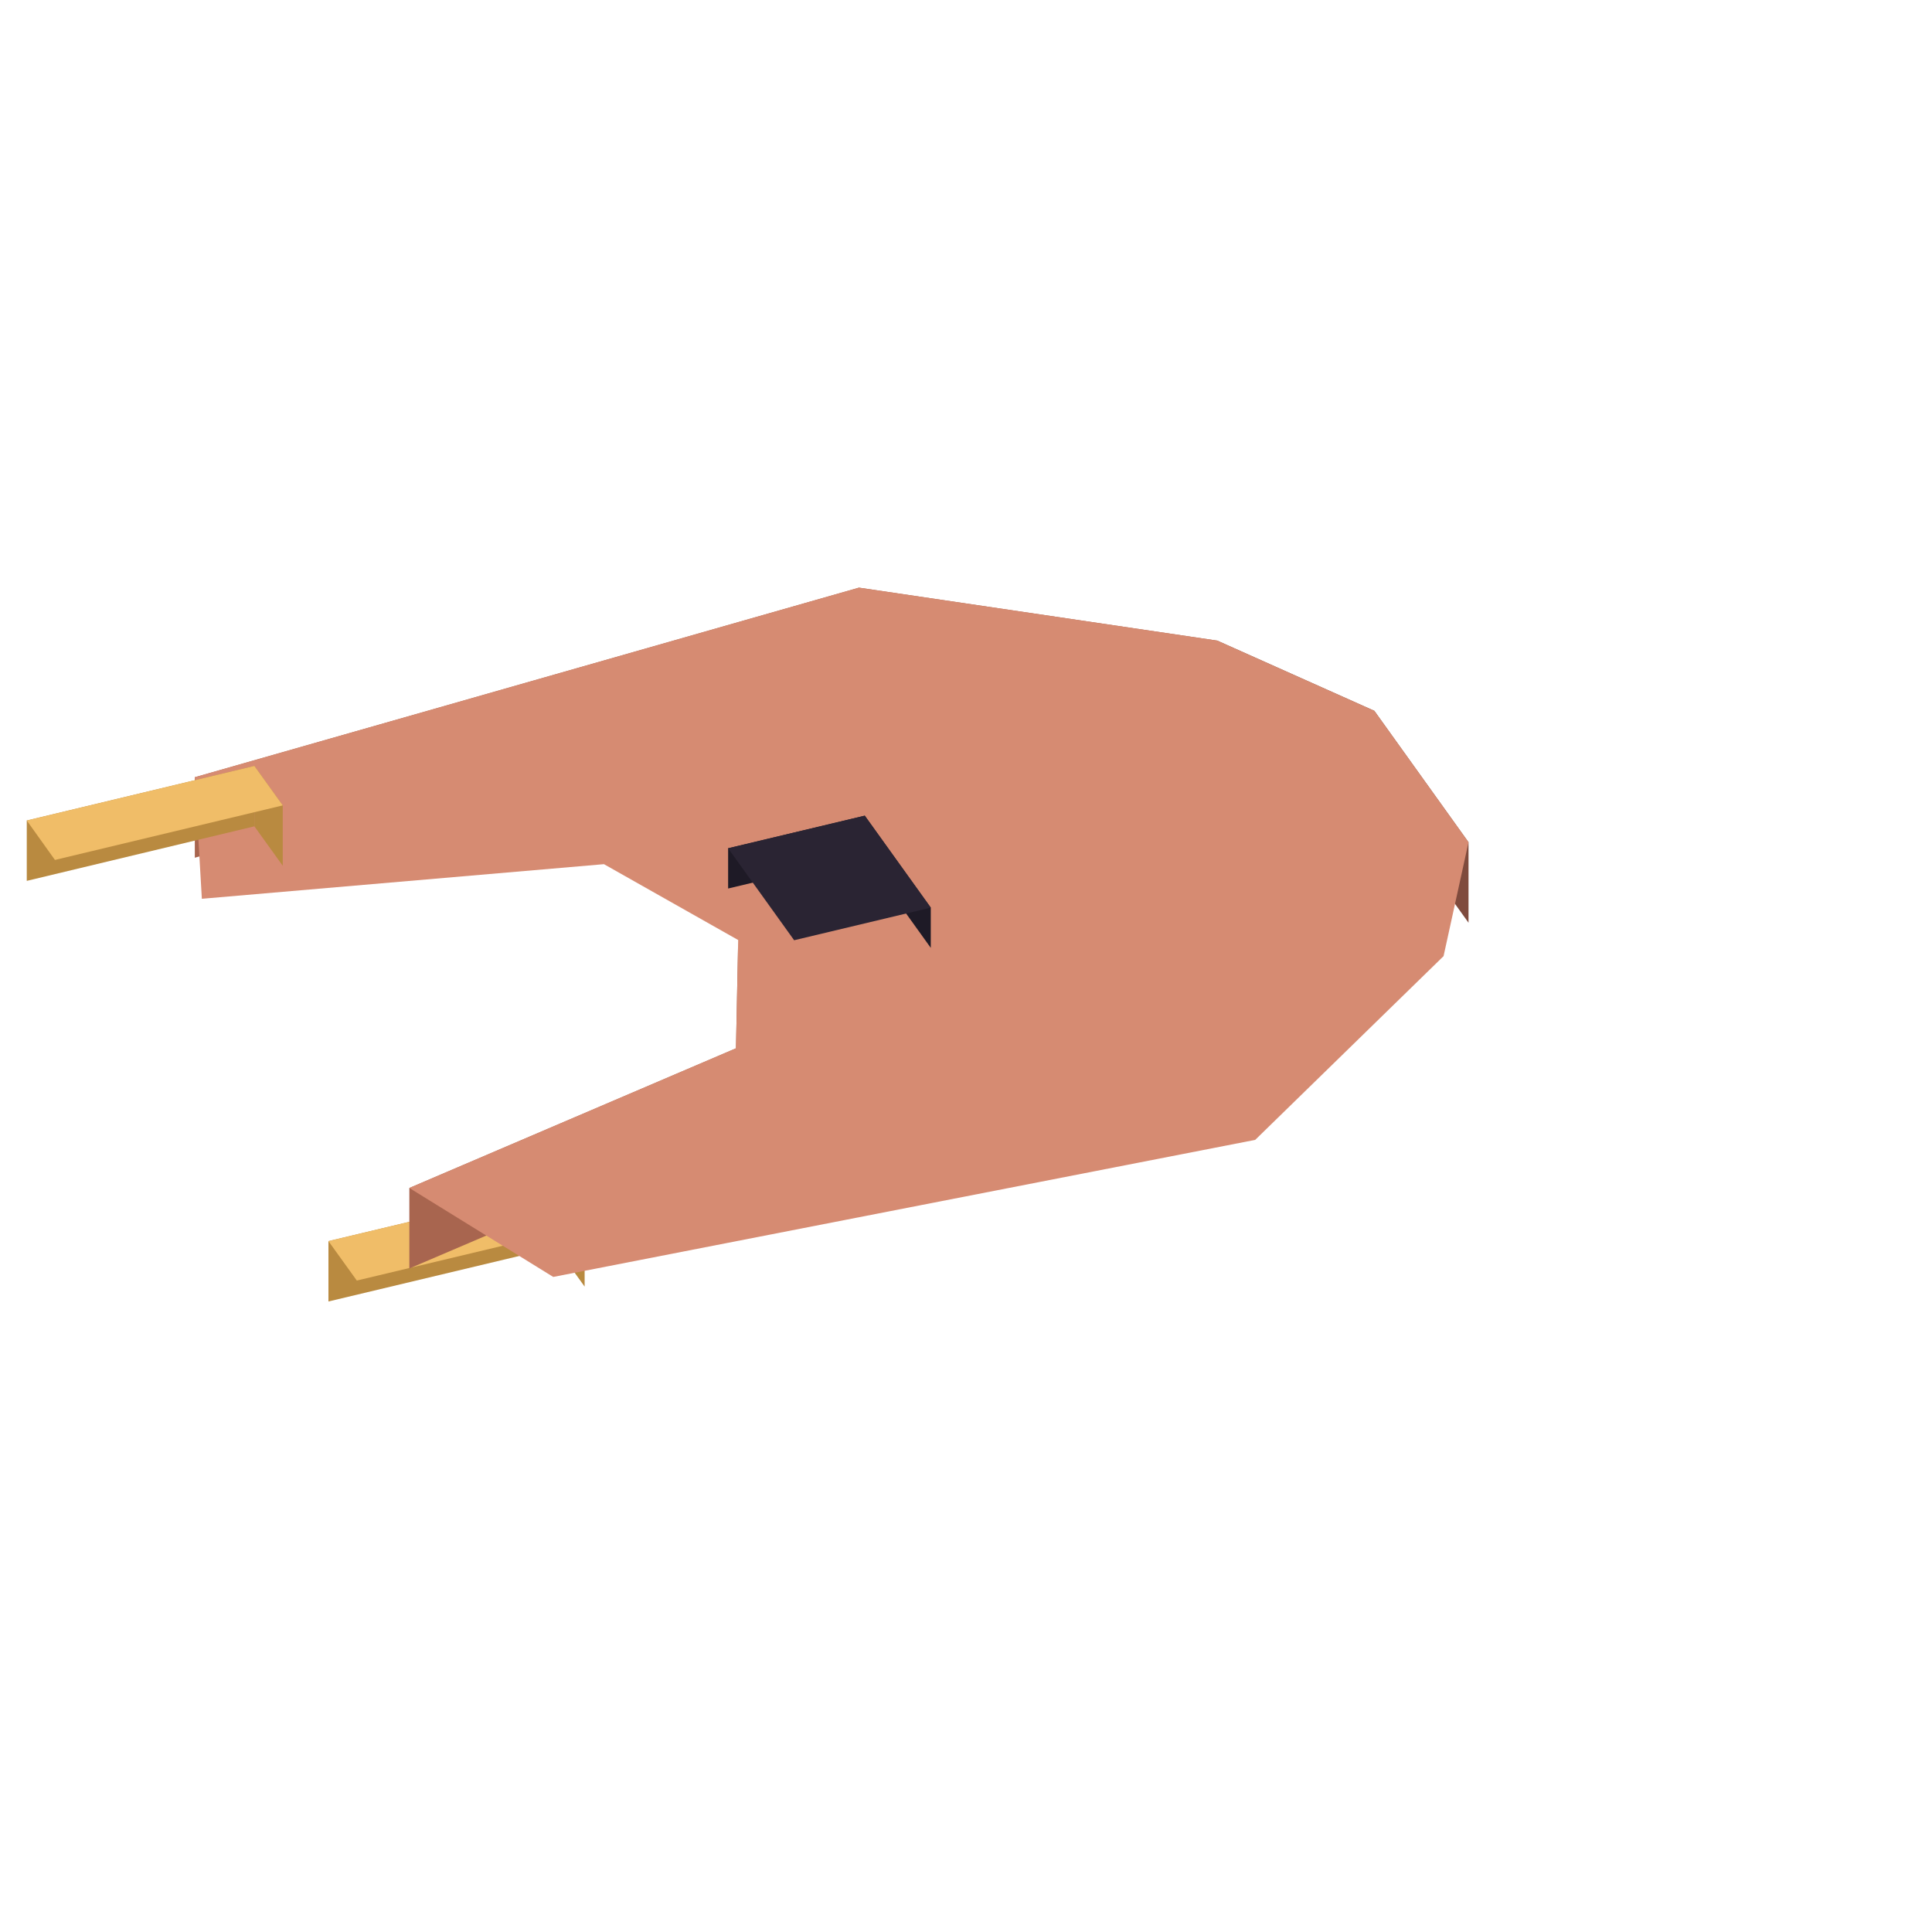
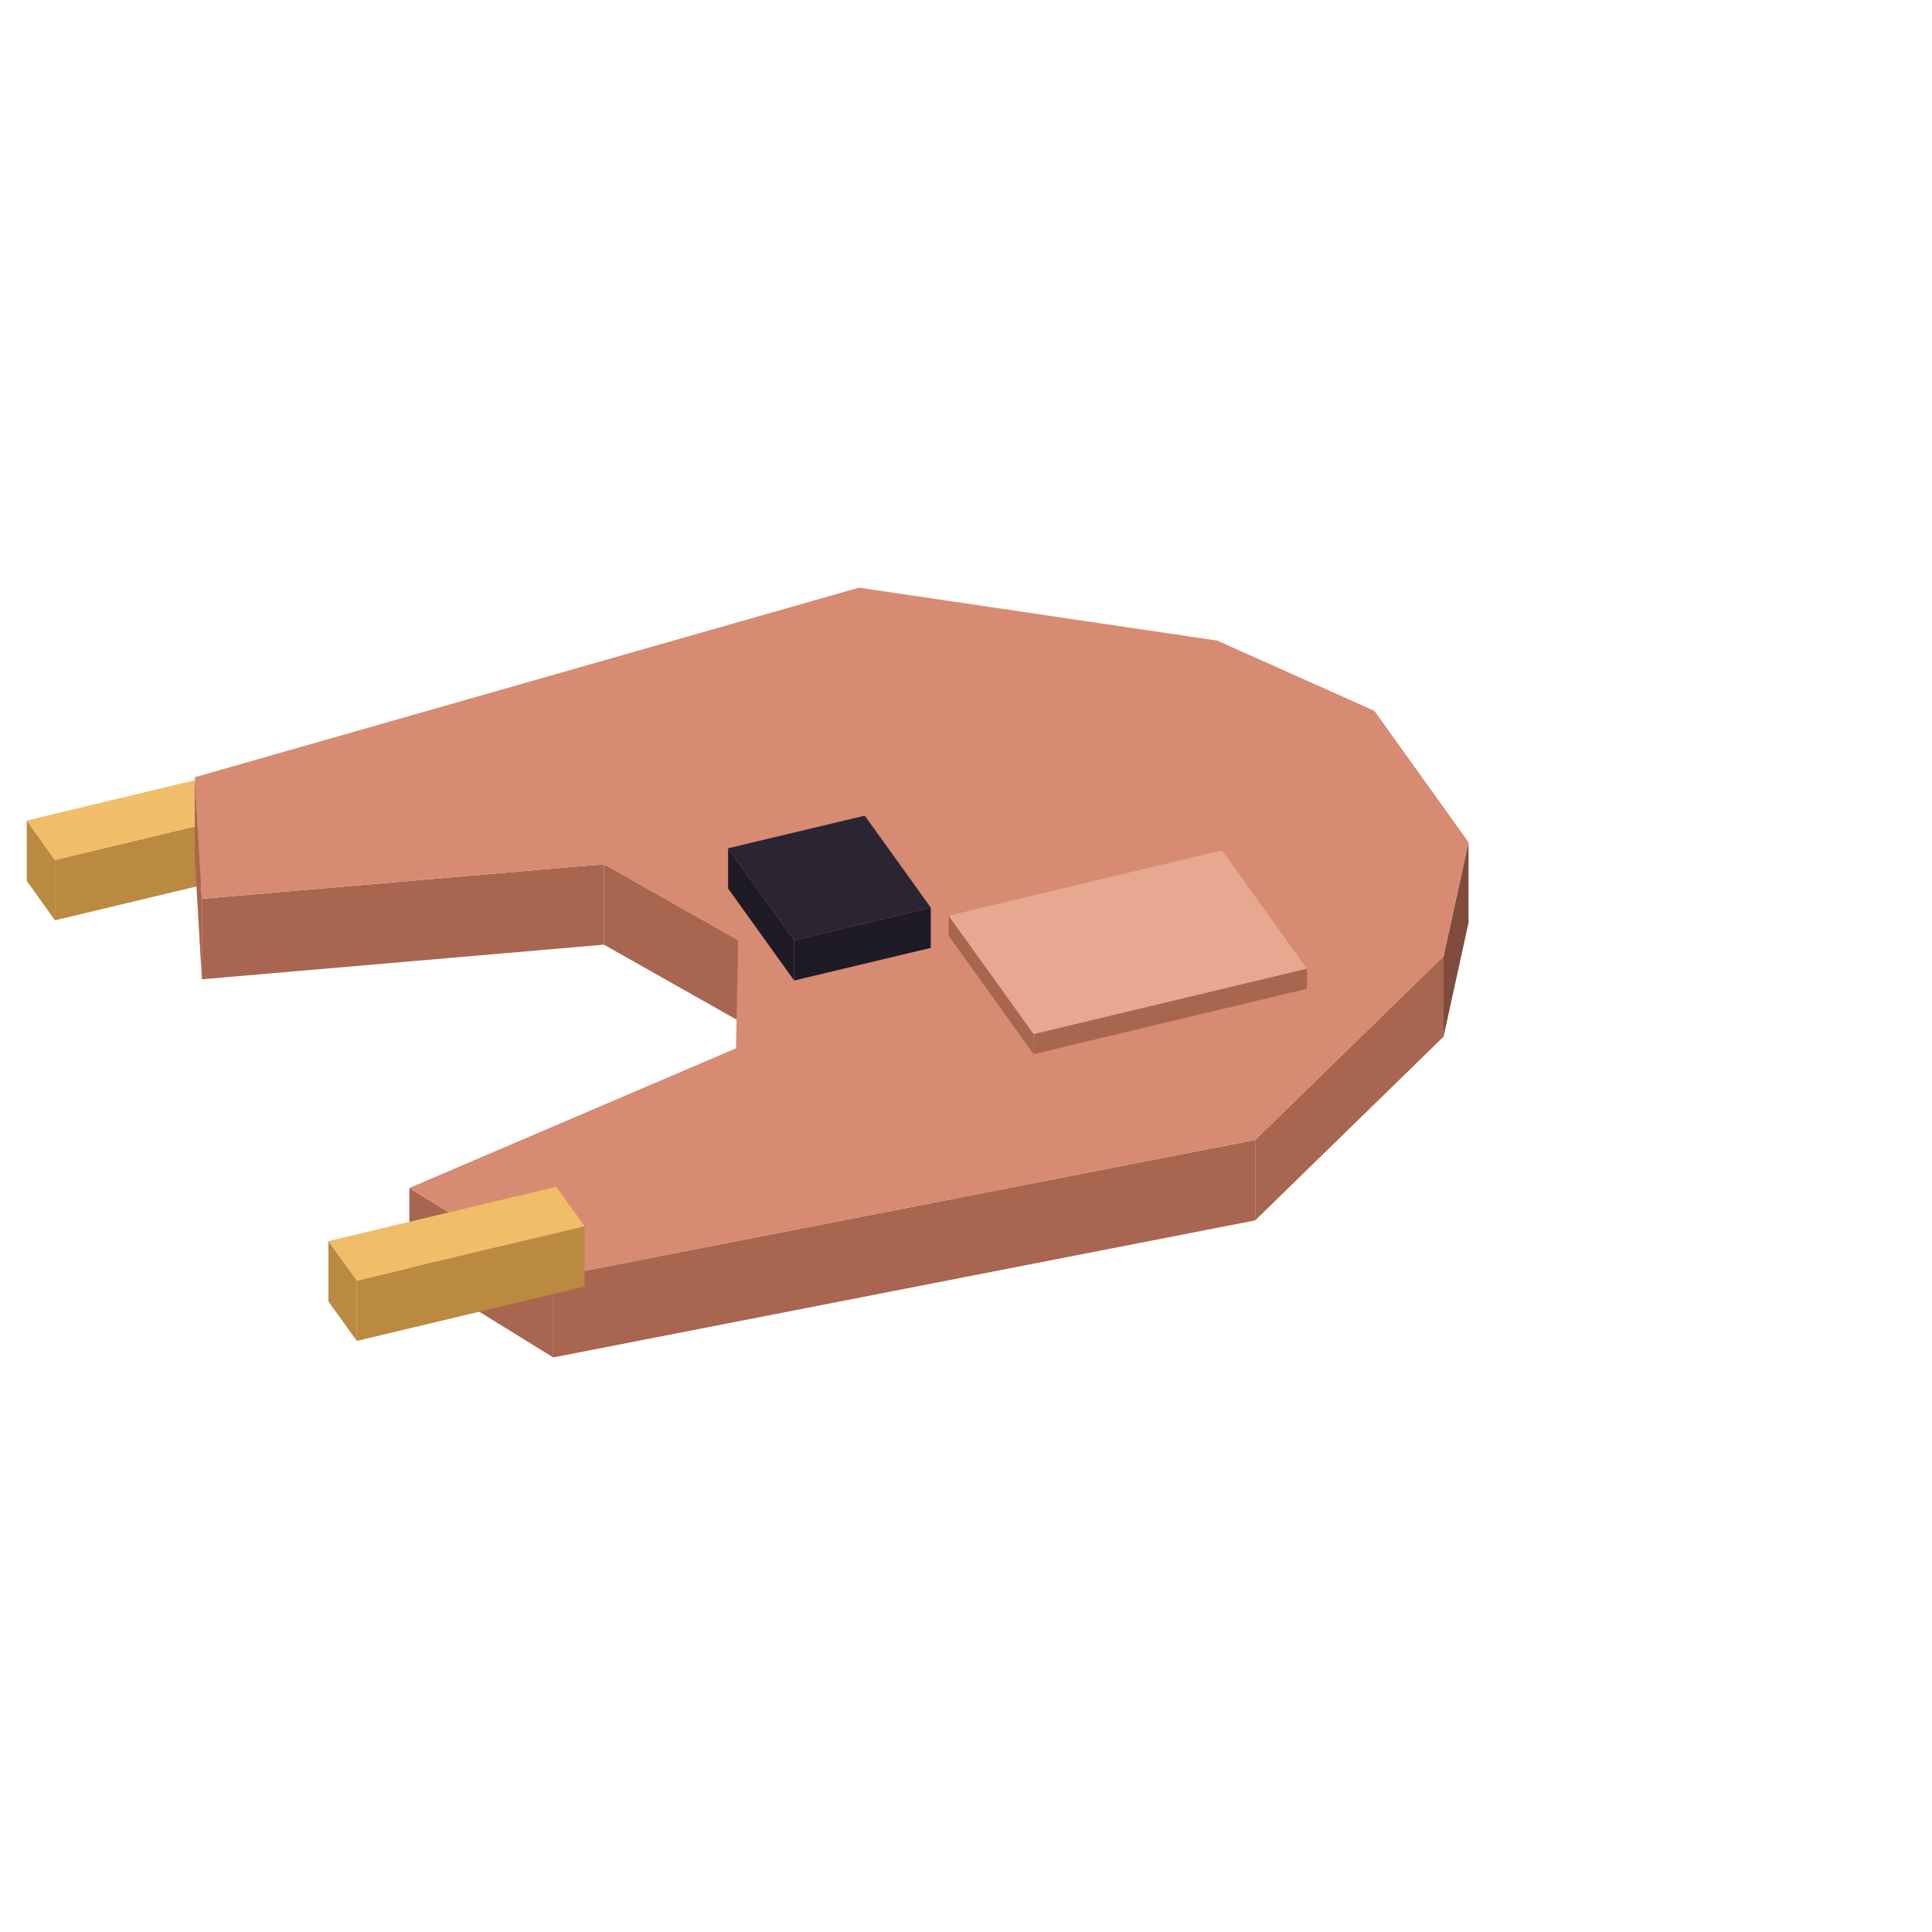
<svg xmlns="http://www.w3.org/2000/svg" width="96" height="96" viewBox="0 0 96 96">
-   <polygon fill="#b98a40" points="27.64,58.97 16.32,61.67 16.32,64.67 27.64,61.97" />
-   <polygon fill="#b98a40" points="29.05,60.93 27.64,58.97 27.64,61.97 29.05,63.93" />
+   <polygon fill="#b98a40" points="1.33,40.77 2.73,42.73 2.73,45.73 1.33,43.77" />
+   <polygon fill="#b98a40" points="2.73,42.73 14.05,40.02 14.05,43.02 2.73,45.73" />
+   <polygon fill="#f0bd68" points="2.73,42.73 1.33,40.77 12.64,38.06 14.05,40.02" />
+   <polygon fill="#a8654f" points="30.01,42.94 36.68,46.71 36.68,50.71 30.01,46.94" />
+   <polygon fill="#a8654f" points="10.03,44.66 30.01,42.94 30.01,46.94 10.03,48.66" />
+   <polygon fill="#a8654f" points="9.68,38.62 10.03,44.66 10.03,48.66 9.68,42.62" />
+   <polygon fill="#7f4b3d" points="71.73,47.51 72.97,41.85 72.97,45.85 71.73,51.51" />
+   <polygon fill="#a8654f" points="62.37,56.64 71.73,47.51 71.73,51.51 62.37,60.64" />
+   <polygon fill="#a8654f" points="27.49,63.45 62.37,56.64 62.37,60.64 27.49,67.45" />
+   <polygon fill="#a8654f" points="20.34,59.03 27.49,63.45 27.49,67.45 20.34,63.03" />
+   <polygon fill="#d68b72" points="36.68,46.71 30.01,42.94 10.03,44.66 9.68,38.62 42.68,29.20 60.48,31.83 68.29,35.32 72.97,41.85 71.73,47.51 62.37,56.64 27.49,63.45 20.34,59.03 36.57,52.09 36.68,46.71" />
+   <polygon fill="#b98a40" points="16.32,61.67 17.73,63.63 17.73,66.63 16.32,64.67" />
+   <polygon fill="#b98a40" points="17.73,63.63 29.05,60.93 29.05,63.93 17.73,66.63" />
  <polygon fill="#f0bd68" points="17.73,63.63 16.32,61.67 27.64,58.97 29.05,60.93" />
-   <polygon fill="#a8654f" points="60.72,42.25 47.14,45.50 47.14,46.50 60.72,43.25" />
-   <polygon fill="#a8654f" points="64.94,48.13 60.72,42.25 60.72,43.25 64.94,49.13" />
+   <polygon fill="#1e1a26" points="36.18,42.15 39.46,46.72 39.46,48.72 36.18,44.15" />
+   <polygon fill="#1e1a26" points="39.46,46.72 46.25,45.10 46.25,47.10 39.46,48.72" />
+   <polygon fill="#2a2433" points="39.46,46.72 36.18,42.15 42.97,40.53 46.25,45.10" />
+   <polygon fill="#a8654f" points="47.14,45.50 51.36,51.38 51.36,52.38 47.14,46.50" />
+   <polygon fill="#a8654f" points="51.36,51.38 64.94,48.13 64.94,49.13 51.36,52.38" />
  <polygon fill="#e6a890" points="51.36,51.38 47.14,45.50 60.72,42.25 64.94,48.13" />
-   <polygon fill="#a8654f" points="42.68,29.20 9.68,38.62 9.68,42.62 42.68,33.20" />
-   <polygon fill="#a8654f" points="60.48,31.83 42.68,29.20 42.68,33.20 60.48,35.83" />
-   <polygon fill="#7f4b3d" points="68.29,35.32 60.48,31.83 60.48,35.83 68.29,39.32" />
-   <polygon fill="#7f4b3d" points="72.97,41.85 68.29,35.32 68.29,39.32 72.97,45.85" />
-   <polygon fill="#a8654f" points="36.57,52.09 20.34,59.03 20.34,63.03 36.57,56.09" />
-   <polygon fill="#a8654f" points="36.68,46.71 36.57,52.09 36.57,56.09 36.68,50.71" />
-   <polygon fill="#d68b72" points="36.68,46.71 30.01,42.94 10.03,44.66 9.68,38.62 42.68,29.20 60.48,31.83 68.29,35.32 72.97,41.85 71.73,47.51 62.37,56.64 27.49,63.45 20.34,59.03 36.57,52.09 36.68,46.71" />
-   <polygon fill="#1e1a26" points="42.97,40.53 36.18,42.15 36.18,44.15 42.97,42.53" />
-   <polygon fill="#1e1a26" points="46.25,45.10 42.97,40.53 42.97,42.53 46.25,47.10" />
-   <polygon fill="#2a2433" points="39.46,46.72 36.18,42.15 42.97,40.53 46.25,45.10" />
-   <polygon fill="#b98a40" points="12.64,38.06 1.33,40.77 1.33,43.77 12.64,41.06" />
-   <polygon fill="#b98a40" points="14.05,40.02 12.64,38.06 12.64,41.06 14.05,43.02" />
-   <polygon fill="#f0bd68" points="2.73,42.73 1.33,40.77 12.64,38.06 14.05,40.02" />
</svg>
